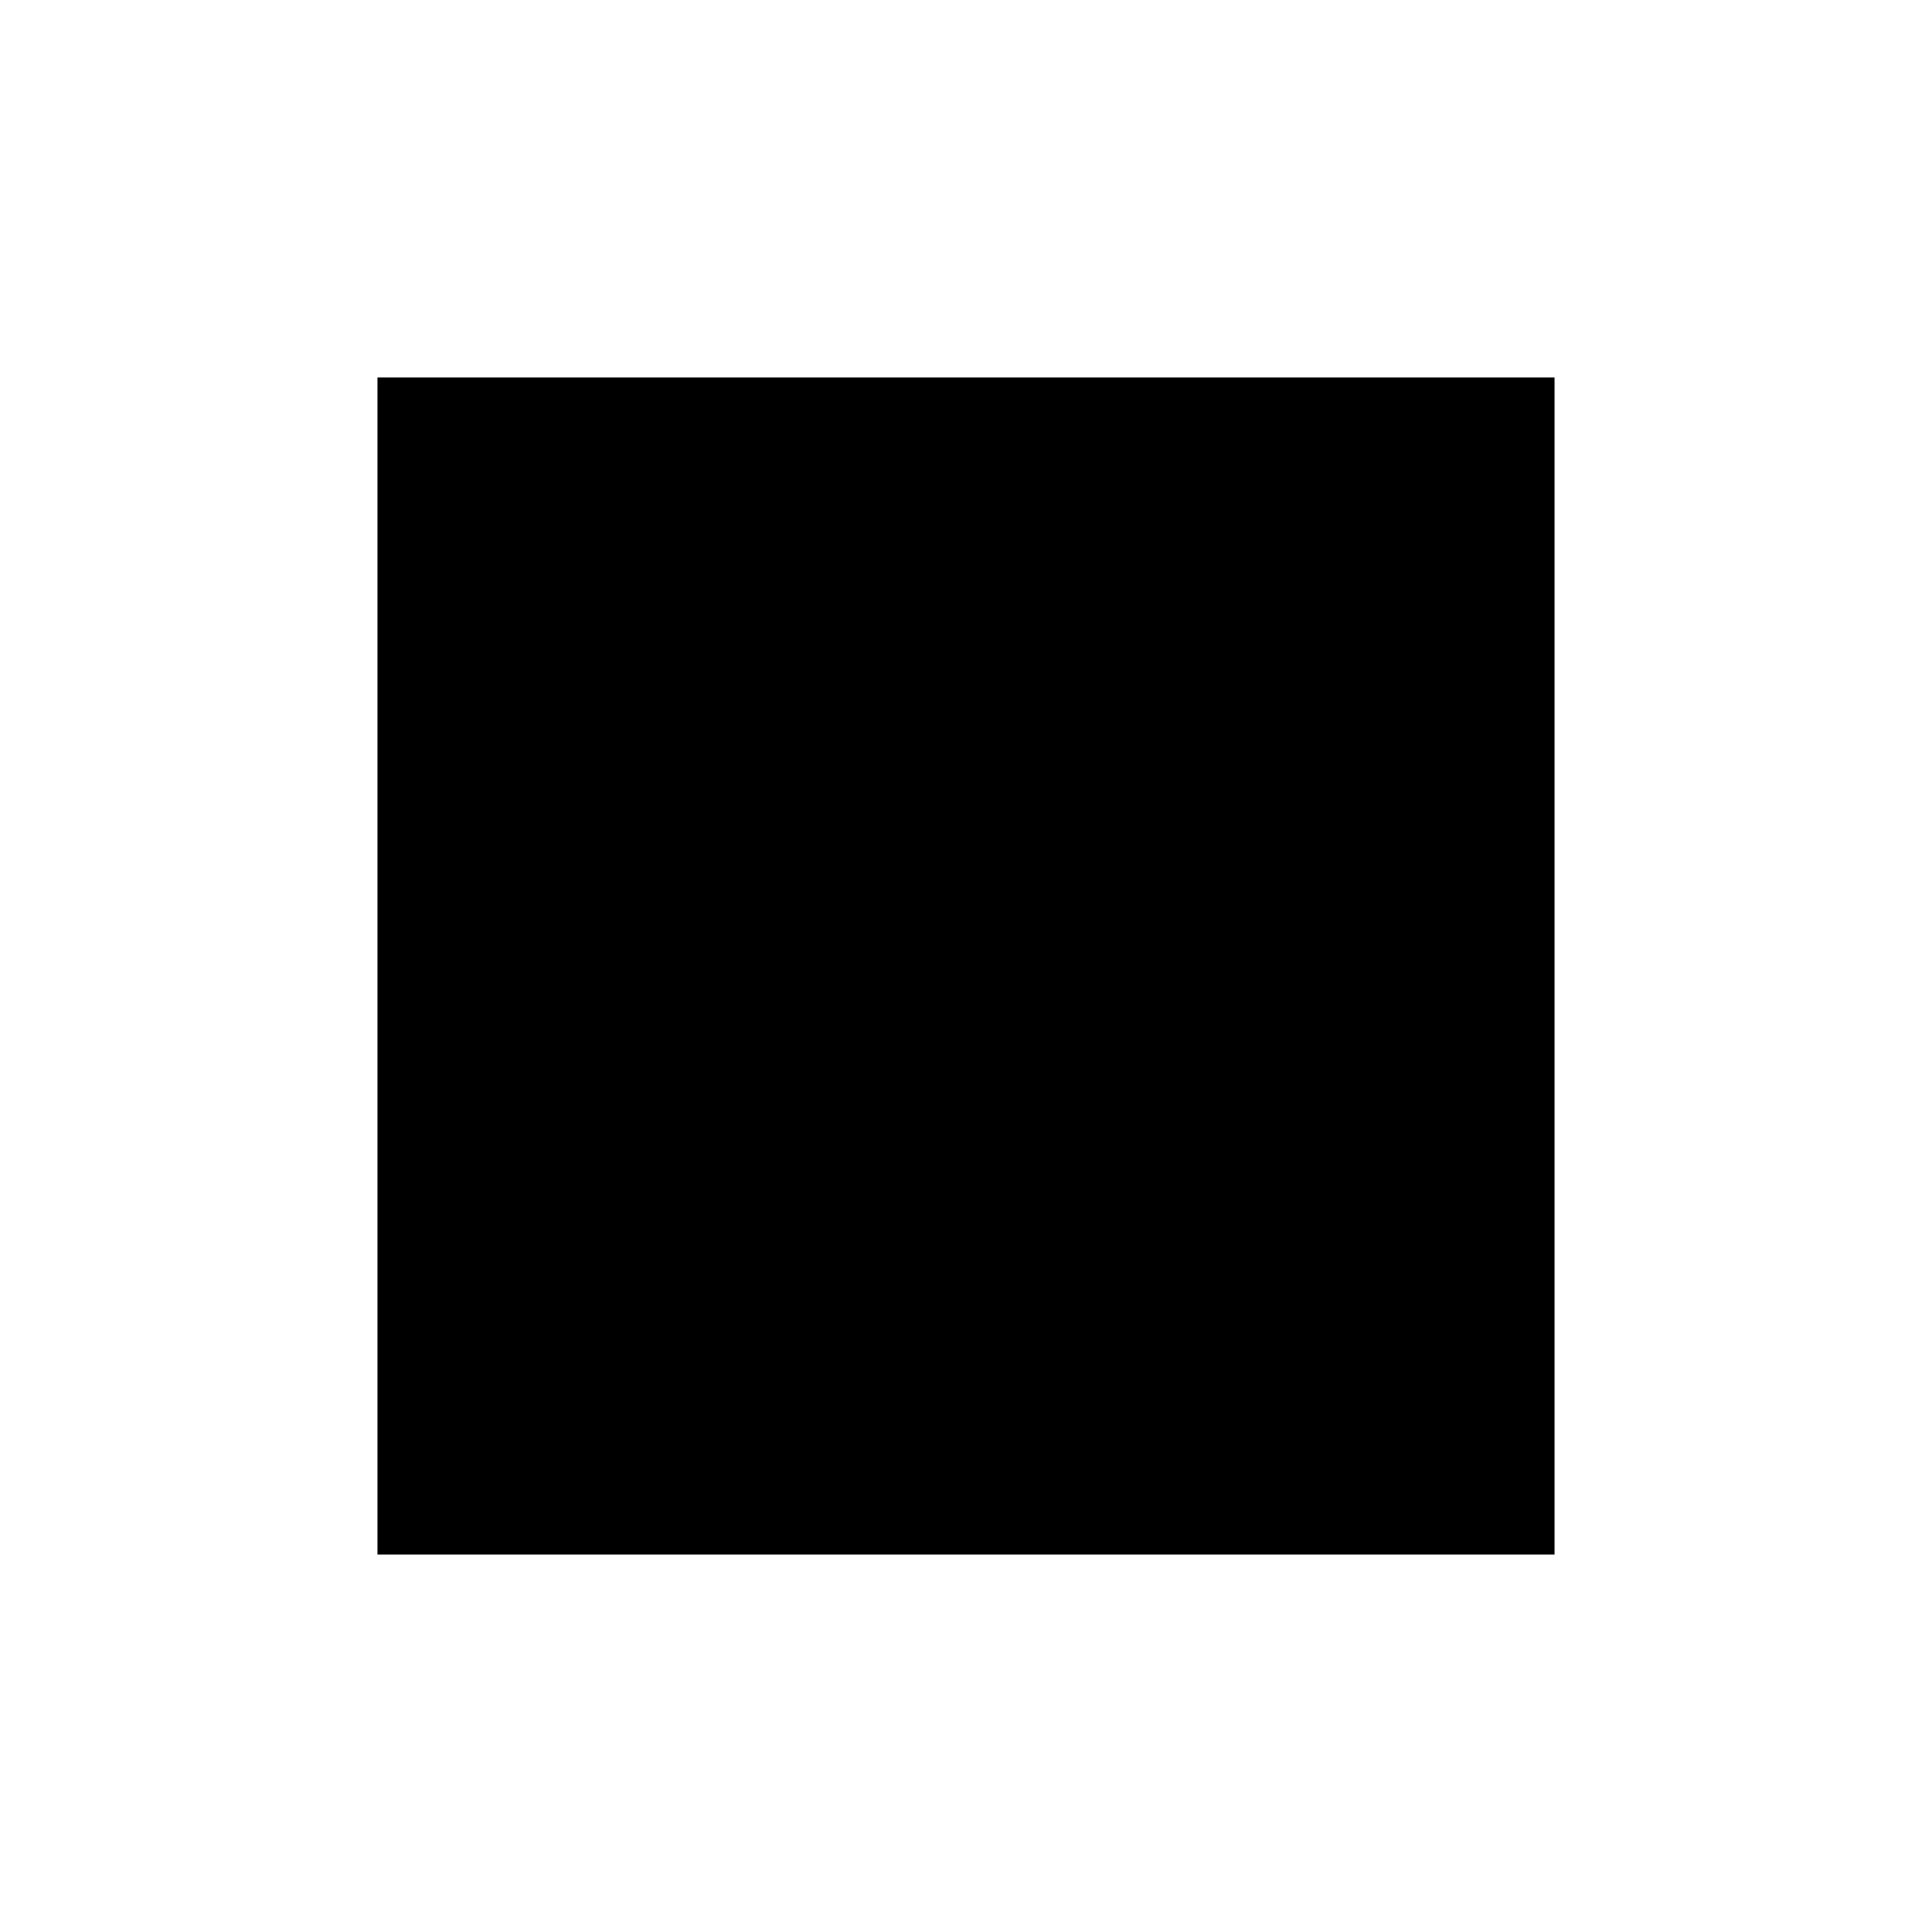
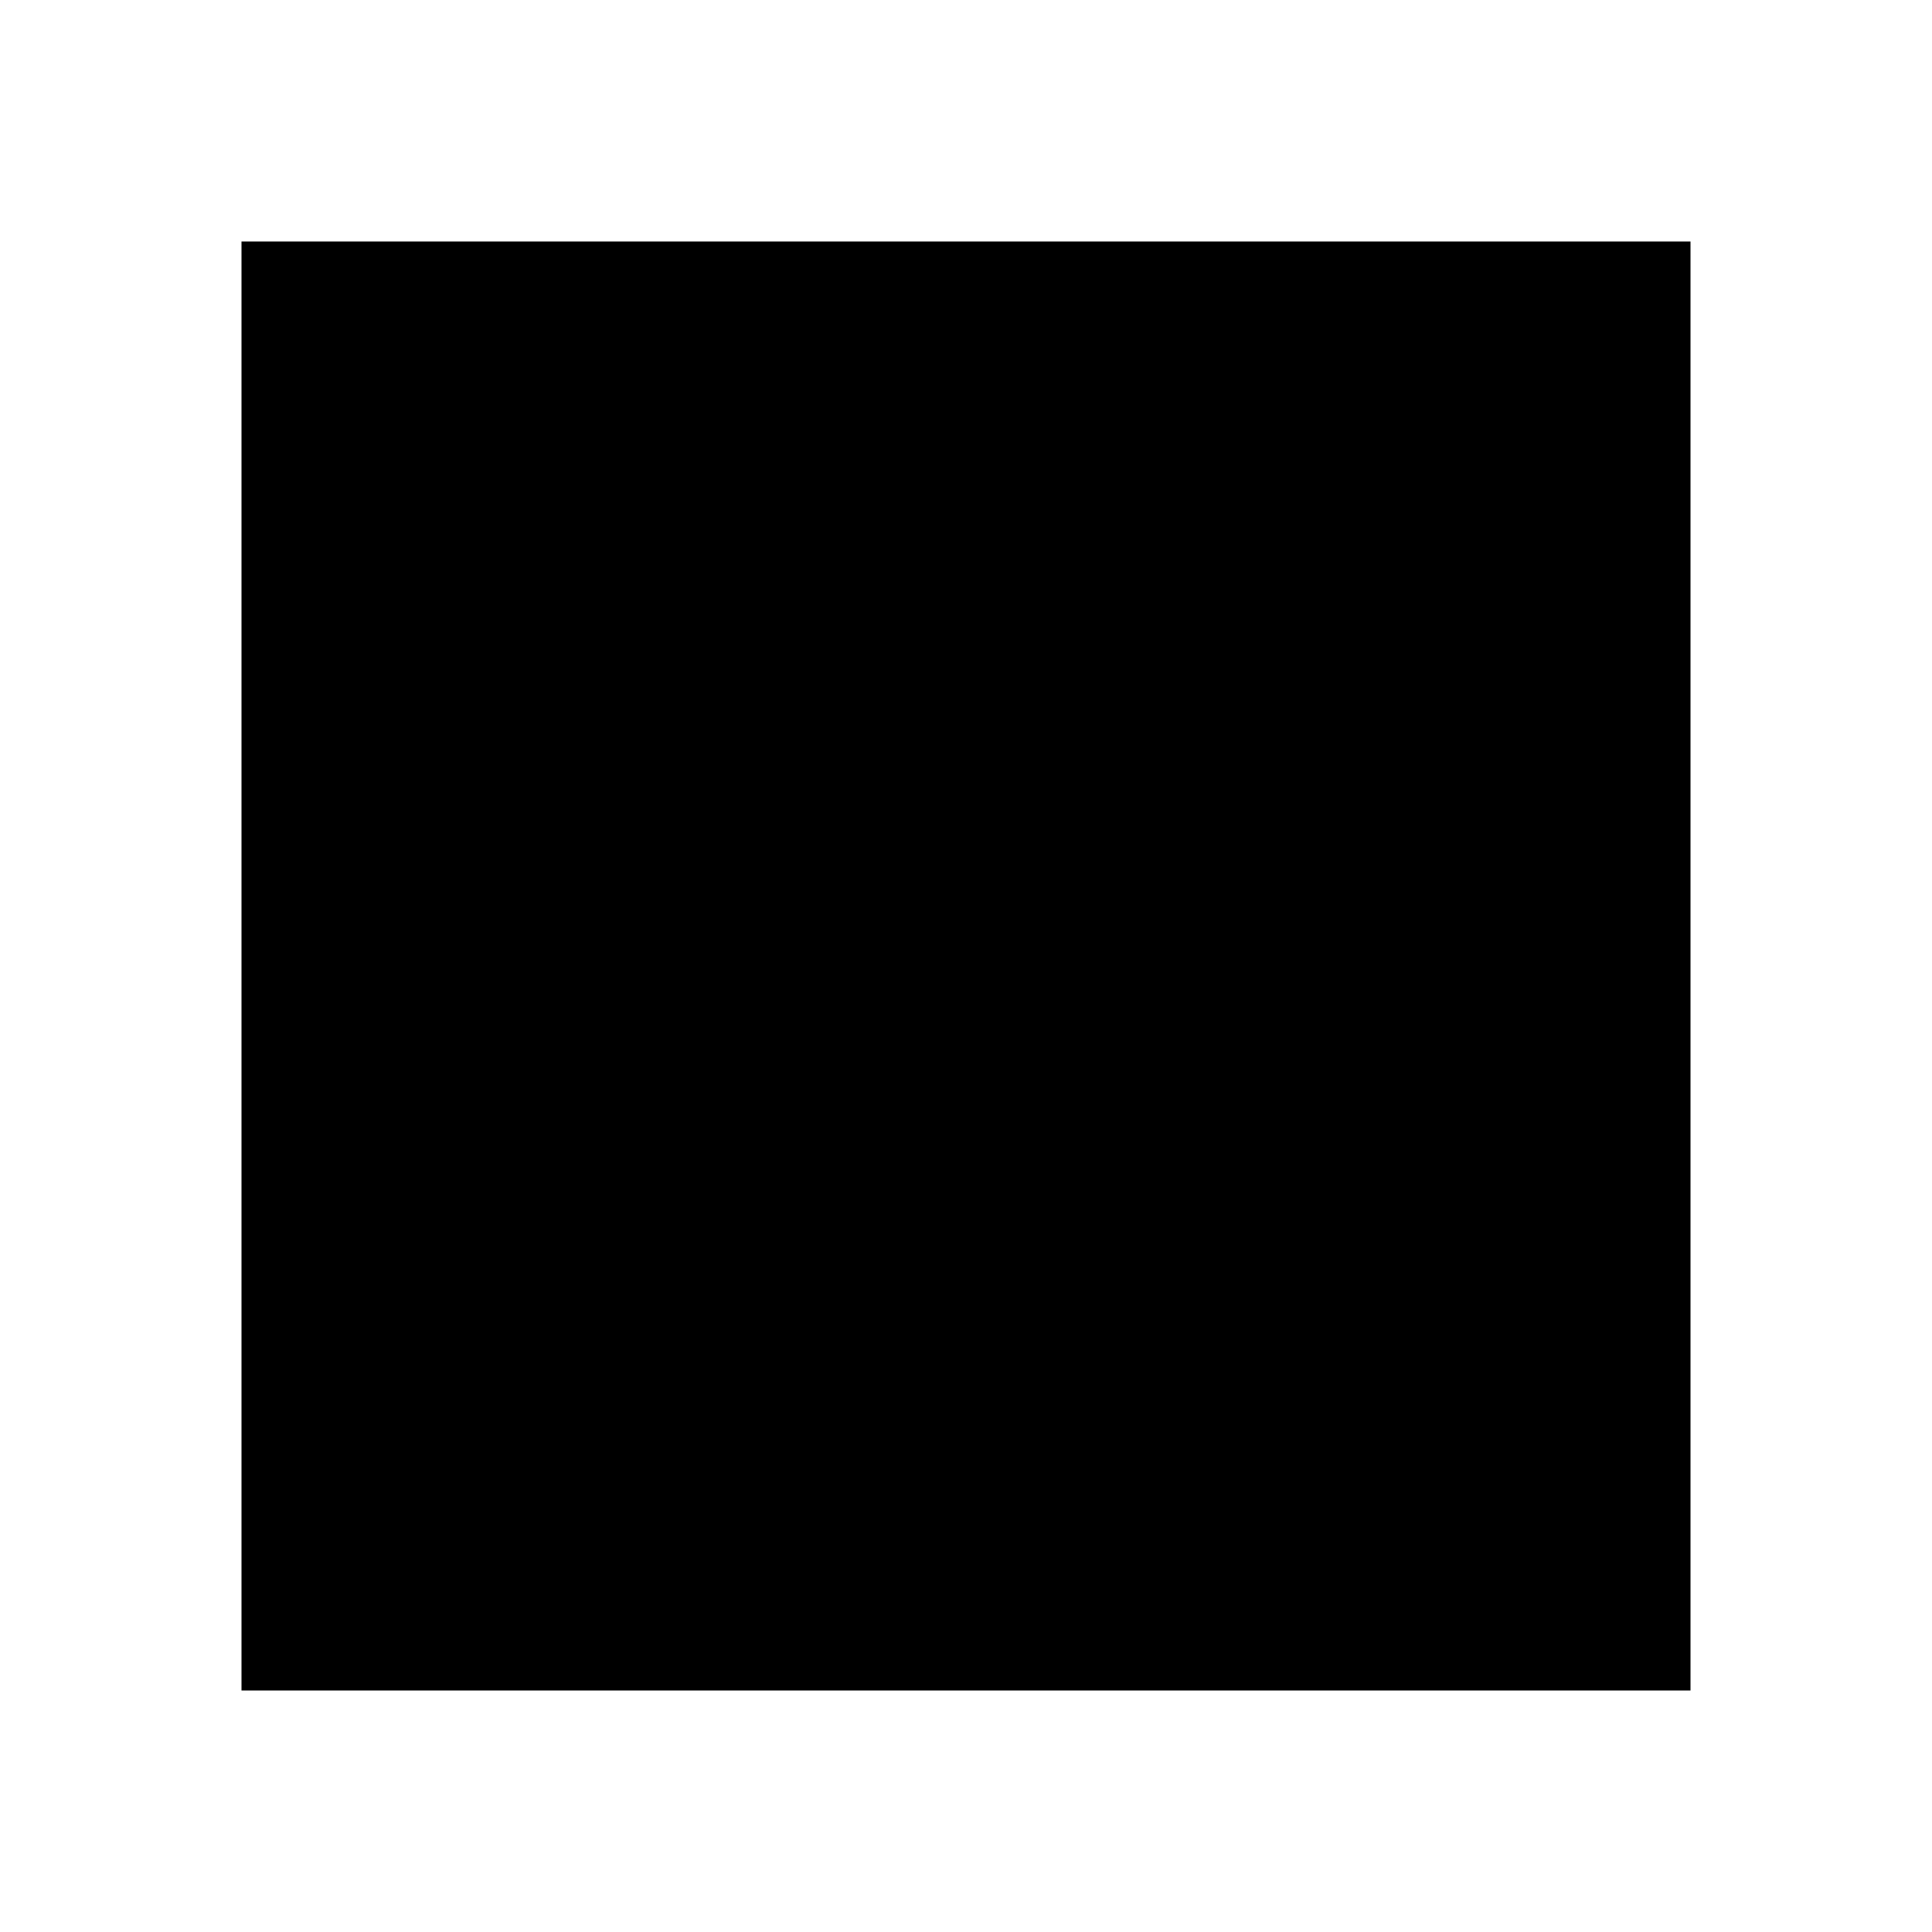
<svg xmlns="http://www.w3.org/2000/svg" viewBox="0 0 512 512">
-   <g transform="translate(-374.2178,-62.2364)">
-     <g font-family="Serif" font-size="1353.902" font-style="italic" letter-spacing="0" word-spacing="0">
-       <path d="m474.249,162.267 311.938,0 0,311.938 -311.938,0z" />
-     </g>
-   </g>
+   <path d="M64.00,64.00L448.00,64.00L448.00,448.00L64.00,448.00z" />
</svg>
